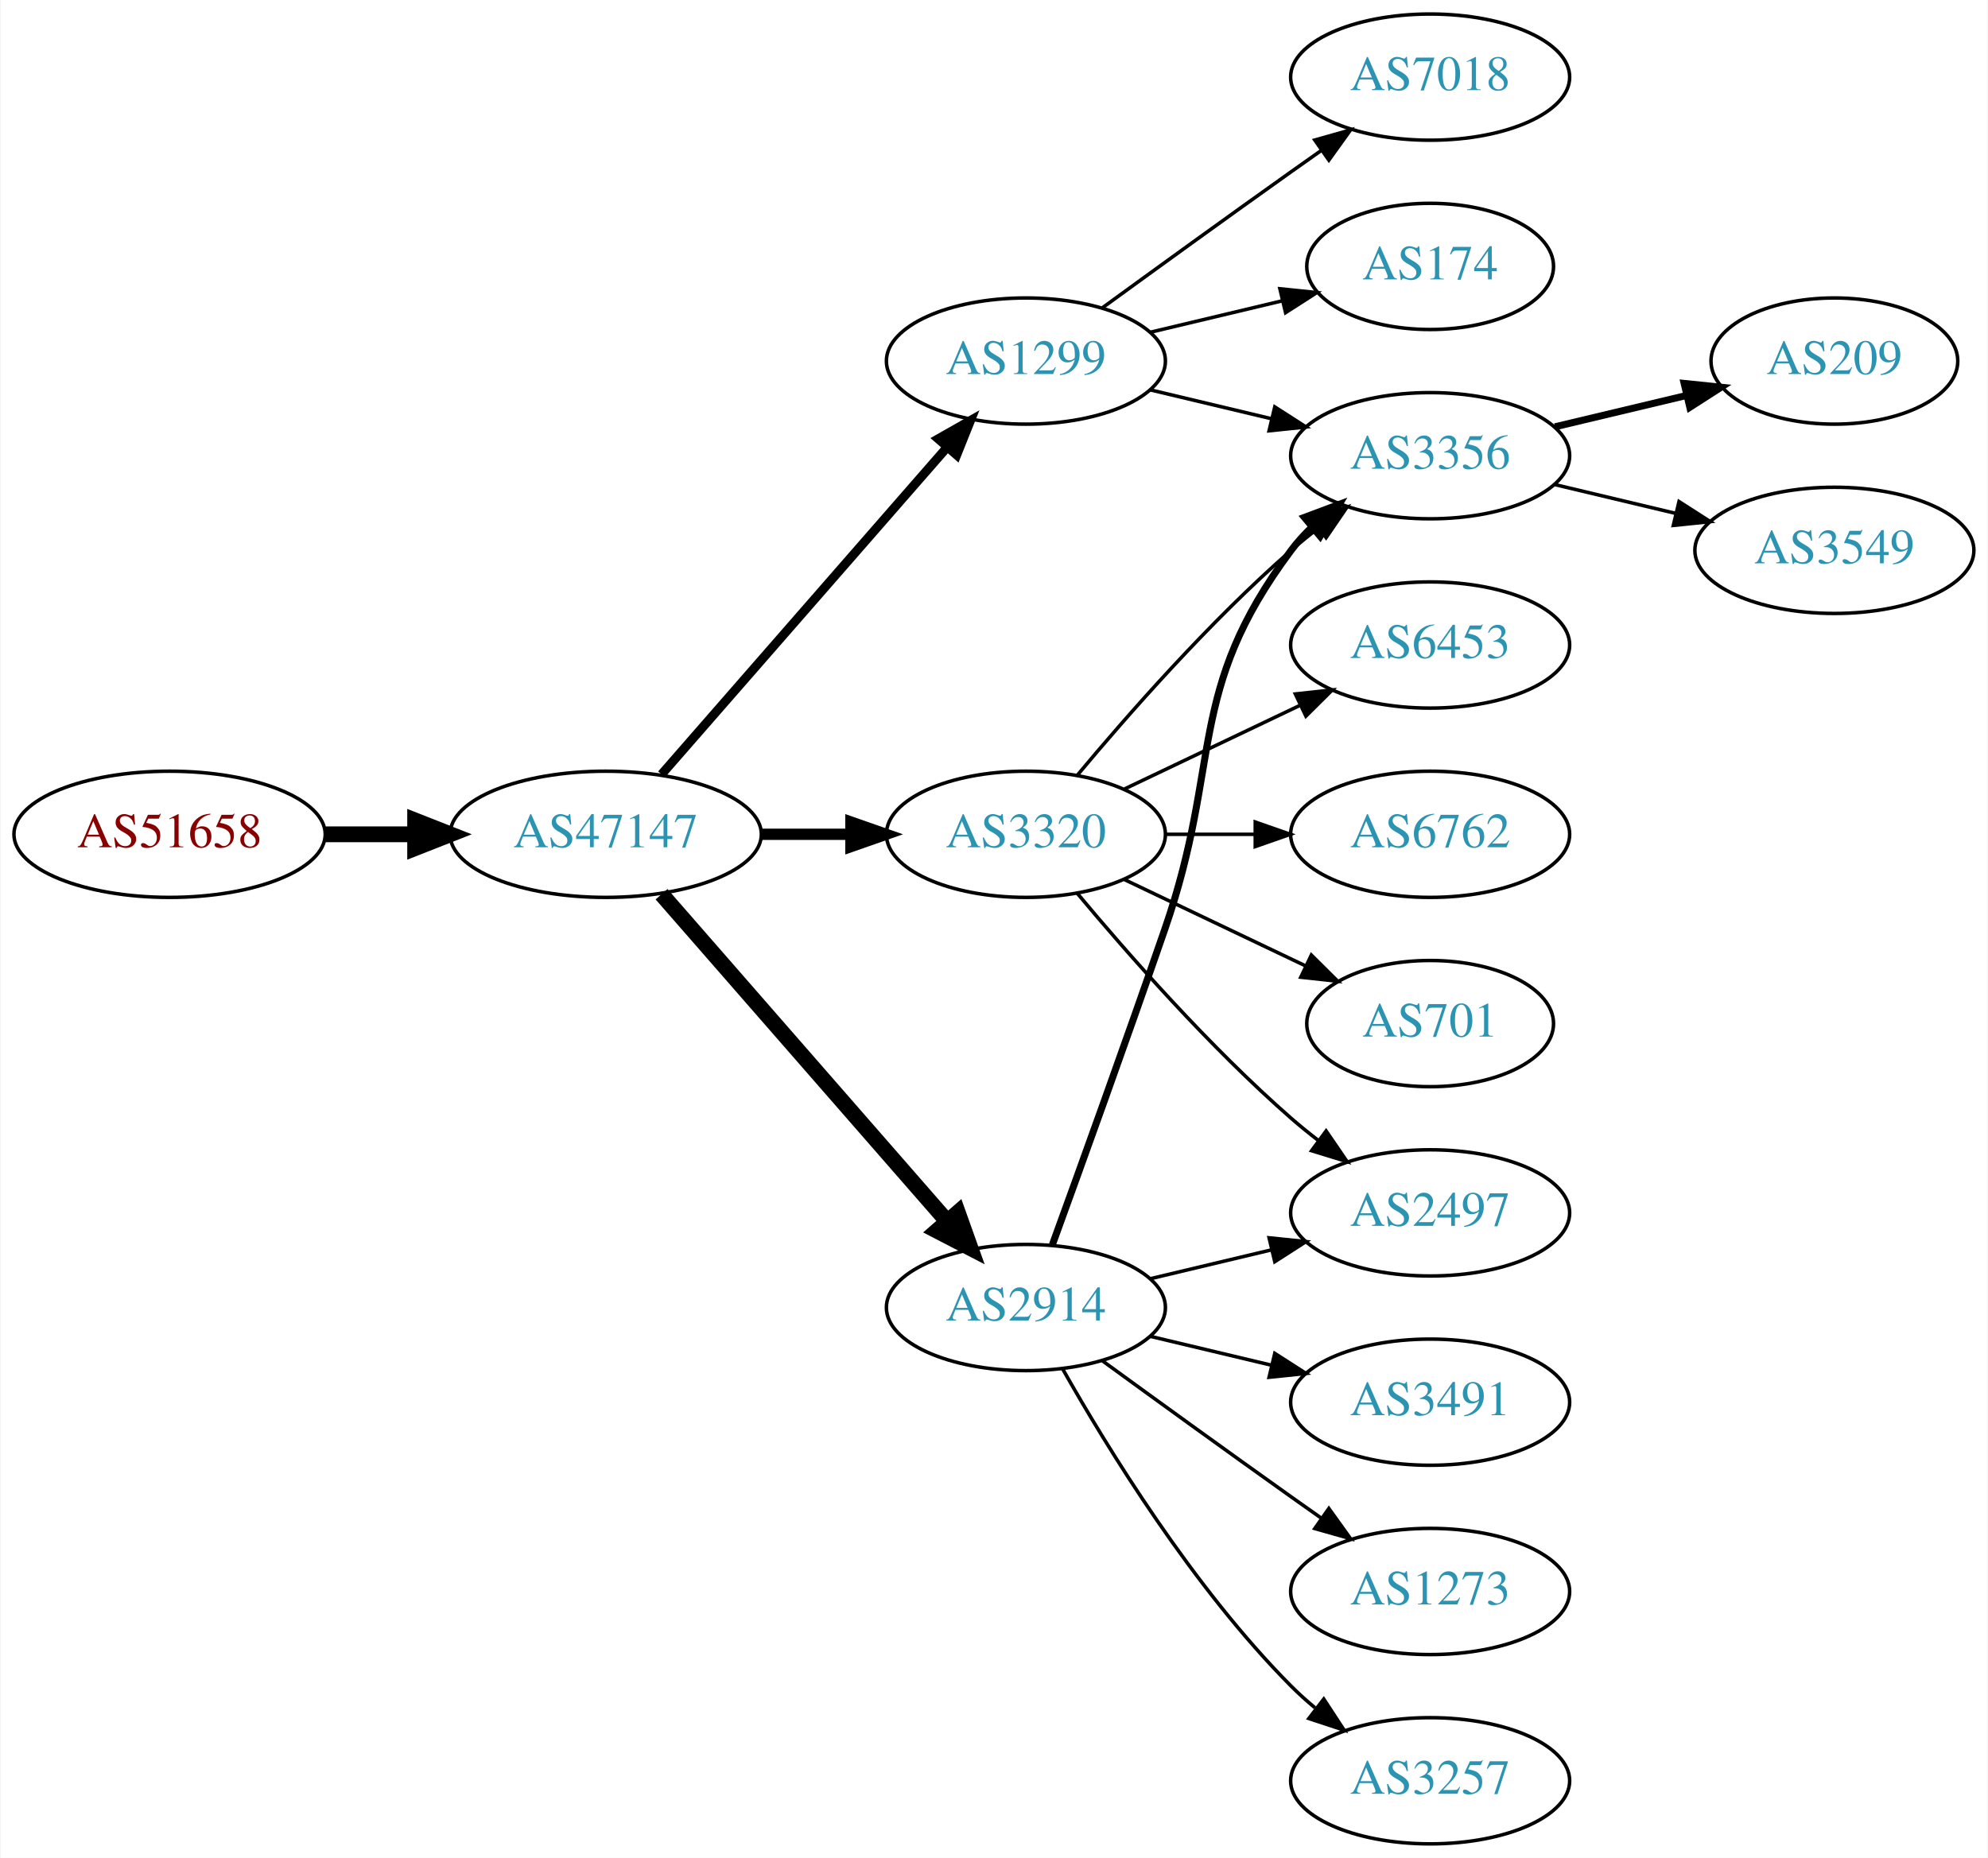
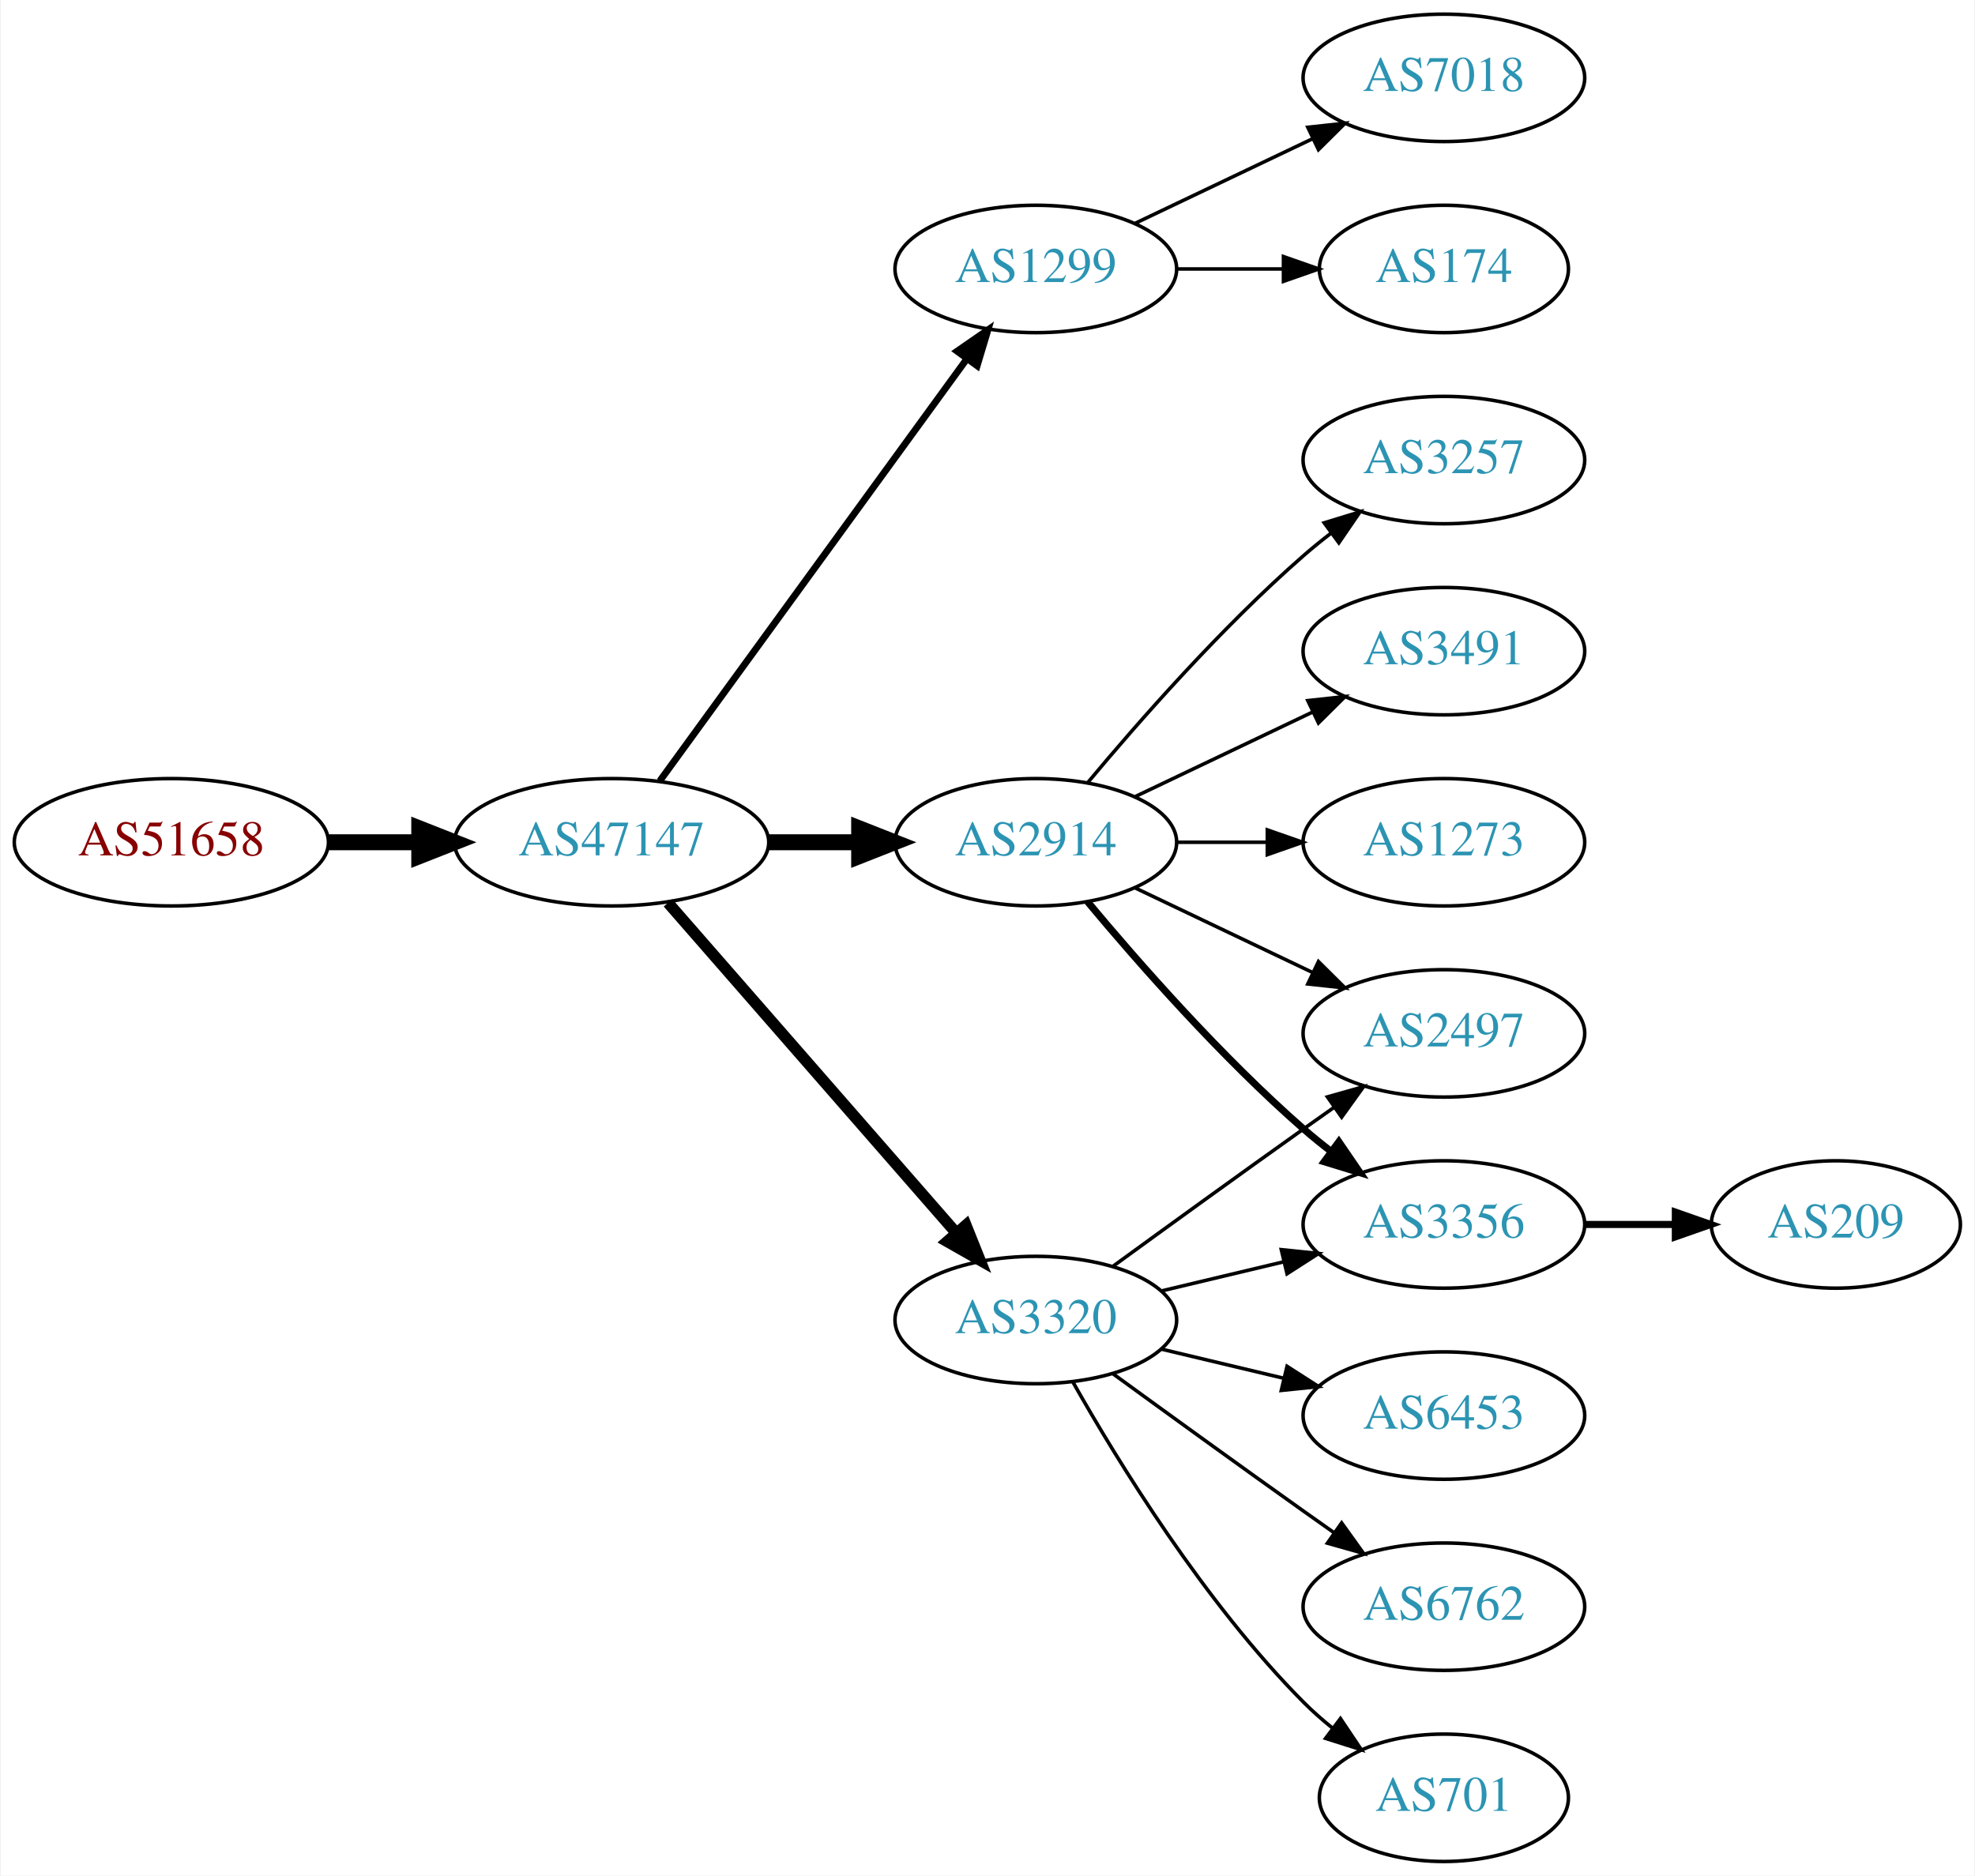
- <svg xmlns="http://www.w3.org/2000/svg" xmlns:xlink="http://www.w3.org/1999/xlink" width="567pt" height="530pt" viewBox="0.00 0.00 566.66 530.00">
+ <svg xmlns="http://www.w3.org/2000/svg" xmlns:xlink="http://www.w3.org/1999/xlink" width="558pt" height="530pt" viewBox="0.00 0.00 557.56 530.00">
  <g id="graph0" class="graph" transform="scale(1 1) rotate(0) translate(4 526)">
-     <polygon fill="white" stroke="none" points="-4,4 -4,-526 562.663,-526 562.663,4 -4,4" />
+     <polygon fill="white" stroke="none" points="-4,4 -4,-526 553.564,-526 553.564,4 -4,4" />
    <g id="node1" class="node">
      <g id="a_node1">
        <a xlink:href="/asn/51658" xlink:title="AS51658 ~ Patrick Janesch trading as Lucesem [AT]">
          <ellipse fill="#ffffff" stroke="black" cx="44.196" cy="-288" rx="44.393" ry="18" />
          <text text-anchor="middle" x="44.196" y="-284.3" font-family="Times,serif" font-size="14.00" fill="#880000">AS51658</text>
        </a>
      </g>
    </g>
    <g id="node2" class="node">
      <g id="a_node2">
        <a xlink:href="/asn/47147" xlink:title="AS47147 ~ ANEXIA Internetdienstleistungs GmbH [AT]">
          <ellipse fill="#ffffff" stroke="black" cx="168.588" cy="-288" rx="44.393" ry="18" />
          <text text-anchor="middle" x="168.588" y="-284.3" font-family="Times,serif" font-size="14.00" fill="#2c94b3">AS47147</text>
        </a>
      </g>
    </g>
    <g id="edge1" class="edge">
      <path fill="none" stroke="black" stroke-width="4.5" d="M88.692,-288C96.898,-288 105.569,-288 114.041,-288" />
      <polygon fill="black" stroke="black" stroke-width="4.5" points="114.233,-291.938 124.233,-288 114.233,-284.063 114.233,-291.938" />
    </g>
    <g id="node3" class="node">
      <g id="a_node3">
        <a xlink:href="/asn/1299" xlink:title="AS1299 ~ Telia Carrier [EU]">
-           <ellipse fill="#ffffff" stroke="black" cx="288.431" cy="-423" rx="39.794" ry="18" />
-           <text text-anchor="middle" x="288.431" y="-419.3" font-family="Times,serif" font-size="14.00" fill="#2c94b3">AS1299</text>
+           <ellipse fill="#ffffff" stroke="black" cx="288.431" cy="-450" rx="39.794" ry="18" />
+           <text text-anchor="middle" x="288.431" y="-446.3" font-family="Times,serif" font-size="14.00" fill="#2c94b3">AS1299</text>
        </a>
      </g>
    </g>
    <g id="edge2" class="edge">
-       <path fill="none" stroke="black" stroke-width="2.571" d="M184.513,-305.098C205.056,-328.631 242.175,-371.155 265.771,-398.187" />
-       <polygon fill="black" stroke="black" stroke-width="2.571" points="263.414,-400.809 272.627,-406.041 268.688,-396.206 263.414,-400.809" />
+       <path fill="none" stroke="black" stroke-width="1.929" d="M182.199,-305.337C203.02,-333.96 244.683,-391.233 268.871,-424.486" />
+       <polygon fill="black" stroke="black" stroke-width="1.929" points="266.197,-426.76 274.91,-432.788 271.858,-422.642 266.197,-426.76" />
    </g>
    <g id="node4" class="node">
      <g id="a_node4">
-         <a xlink:href="/asn/3320" xlink:title="AS3320 ~ DTAG [DE]">
+         <a xlink:href="/asn/2914" xlink:title="AS2914 ~ NTT America, Inc. [US]">
          <ellipse fill="#ffffff" stroke="black" cx="288.431" cy="-288" rx="39.794" ry="18" />
-           <text text-anchor="middle" x="288.431" y="-284.3" font-family="Times,serif" font-size="14.00" fill="#2c94b3">AS3320</text>
+           <text text-anchor="middle" x="288.431" y="-284.3" font-family="Times,serif" font-size="14.00" fill="#2c94b3">AS2914</text>
        </a>
      </g>
    </g>
    <g id="edge3" class="edge">
-       <path fill="none" stroke="black" stroke-width="3.214" d="M212.799,-288C221.112,-288 229.875,-288 238.357,-288" />
-       <polygon fill="black" stroke="black" stroke-width="3.214" points="238.516,-291.5 248.516,-288 238.516,-284.5 238.516,-291.5" />
+       <path fill="none" stroke="black" stroke-width="4.5" d="M212.799,-288C221.112,-288 229.875,-288 238.357,-288" />
+       <polygon fill="black" stroke="black" stroke-width="4.5" points="238.516,-291.938 248.516,-288 238.516,-284.063 238.516,-291.938" />
    </g>
    <g id="node5" class="node">
      <g id="a_node5">
-         <a xlink:href="/asn/2914" xlink:title="AS2914 ~ NTT America, Inc. [US]">
+         <a xlink:href="/asn/3320" xlink:title="AS3320 ~ DTAG [DE]">
          <ellipse fill="#ffffff" stroke="black" cx="288.431" cy="-153" rx="39.794" ry="18" />
-           <text text-anchor="middle" x="288.431" y="-149.3" font-family="Times,serif" font-size="14.00" fill="#2c94b3">AS2914</text>
+           <text text-anchor="middle" x="288.431" y="-149.3" font-family="Times,serif" font-size="14.00" fill="#2c94b3">AS3320</text>
        </a>
      </g>
    </g>
    <g id="edge4" class="edge">
-       <path fill="none" stroke="black" stroke-width="4.5" d="M184.513,-270.902C205.056,-247.369 242.175,-204.845 265.771,-177.813" />
-       <polygon fill="black" stroke="black" stroke-width="4.5" points="269.017,-180.082 272.627,-169.959 263.085,-174.903 269.017,-180.082" />
-     </g>
-     <g id="node6" class="node">
-       <g id="a_node6">
+       <path fill="none" stroke="black" stroke-width="3.214" d="M184.513,-270.902C205.056,-247.369 242.175,-204.845 265.771,-177.813" />
+       <polygon fill="black" stroke="black" stroke-width="3.214" points="268.688,-179.794 272.627,-169.959 263.414,-175.191 268.688,-179.794" />
+     </g>
+     <g id="node14" class="node">
+       <g id="a_node14">
        <a xlink:href="/asn/7018" xlink:title="AS7018 ~ AT&amp;T Services, Inc. [US]">
          <ellipse fill="#ffffff" stroke="black" cx="403.724" cy="-504" rx="39.794" ry="18" />
          <text text-anchor="middle" x="403.724" y="-500.3" font-family="Times,serif" font-size="14.00" fill="#2c94b3">AS7018</text>
        </a>
      </g>
    </g>
-     <g id="edge5" class="edge">
-       <path fill="none" stroke="black" d="M310.279,-438.222C325.213,-449.091 345.827,-464.025 364.077,-477 366.898,-479.005 369.841,-481.085 372.789,-483.159" />
-       <polygon fill="black" stroke="black" points="370.816,-486.05 381.013,-488.926 374.835,-480.319 370.816,-486.05" />
-     </g>
-     <g id="node7" class="node">
-       <g id="a_node7">
+     <g id="edge15" class="edge">
+       <path fill="none" stroke="black" d="M316.567,-462.934C331.561,-470.081 350.382,-479.052 366.605,-486.785" />
+       <polygon fill="black" stroke="black" points="365.276,-490.028 375.809,-491.171 368.288,-483.709 365.276,-490.028" />
+     </g>
+     <g id="node15" class="node">
+       <g id="a_node15">
        <a xlink:href="/asn/174" xlink:title="AS174 ~ Cogent Communications [US]">
          <ellipse fill="#ffffff" stroke="black" cx="403.724" cy="-450" rx="35.194" ry="18" />
          <text text-anchor="middle" x="403.724" y="-446.3" font-family="Times,serif" font-size="14.00" fill="#2c94b3">AS174</text>
        </a>
      </g>
    </g>
+     <g id="edge16" class="edge">
+       <path fill="none" stroke="black" d="M328.103,-450C337.808,-450 348.299,-450 358.262,-450" />
+       <polygon fill="black" stroke="black" points="358.398,-453.5 368.398,-450 358.398,-446.5 358.398,-453.5" />
+     </g>
+     <g id="node6" class="node">
+       <g id="a_node6">
+         <a xlink:href="/asn/3257" xlink:title="AS3257 ~ GTT [DE]">
+           <ellipse fill="#ffffff" stroke="black" cx="403.724" cy="-396" rx="39.794" ry="18" />
+           <text text-anchor="middle" x="403.724" y="-392.3" font-family="Times,serif" font-size="14.00" fill="#2c94b3">AS3257</text>
+         </a>
+       </g>
+     </g>
+     <g id="edge5" class="edge">
+       <path fill="none" stroke="black" d="M303.061,-304.817C317.343,-321.929 340.89,-348.745 364.077,-369 366.543,-371.154 369.182,-373.294 371.879,-375.372" />
+       <polygon fill="black" stroke="black" points="369.904,-378.264 380.033,-381.37 374.052,-372.625 369.904,-378.264" />
+     </g>
+     <g id="node7" class="node">
+       <g id="a_node7">
+         <a xlink:href="/asn/2497" xlink:title="AS2497 ~ Internet Initiative Japan Inc. [JP]">
+           <ellipse fill="#ffffff" stroke="black" cx="403.724" cy="-234" rx="39.794" ry="18" />
+           <text text-anchor="middle" x="403.724" y="-230.3" font-family="Times,serif" font-size="14.00" fill="#2c94b3">AS2497</text>
+         </a>
+       </g>
+     </g>
    <g id="edge6" class="edge">
-       <path fill="none" stroke="black" d="M324.038,-431.248C335.833,-434.058 349.137,-437.229 361.405,-440.153" />
-       <polygon fill="black" stroke="black" points="360.871,-443.624 371.41,-442.537 362.494,-436.814 360.871,-443.624" />
+       <path fill="none" stroke="black" d="M316.567,-275.066C331.561,-267.919 350.382,-258.948 366.605,-251.215" />
+       <polygon fill="black" stroke="black" points="368.288,-254.291 375.809,-246.829 365.276,-247.972 368.288,-254.291" />
    </g>
    <g id="node8" class="node">
      <g id="a_node8">
        <a xlink:href="/asn/3356" xlink:title="AS3356 ~ Level 3 Parent, LLC [US]">
-           <ellipse fill="#ffffff" stroke="black" cx="403.724" cy="-396" rx="39.794" ry="18" />
-           <text text-anchor="middle" x="403.724" y="-392.3" font-family="Times,serif" font-size="14.00" fill="#2c94b3">AS3356</text>
+           <ellipse fill="#ffffff" stroke="black" cx="403.724" cy="-180" rx="39.794" ry="18" />
+           <text text-anchor="middle" x="403.724" y="-176.3" font-family="Times,serif" font-size="14.00" fill="#2c94b3">AS3356</text>
        </a>
      </g>
    </g>
    <g id="edge7" class="edge">
-       <path fill="none" stroke="black" d="M324.038,-414.752C334.909,-412.162 347.064,-409.265 358.506,-406.538" />
-       <polygon fill="black" stroke="black" points="359.412,-409.92 368.328,-404.197 357.789,-403.111 359.412,-409.92" />
-     </g>
-     <g id="edge10" class="edge">
-       <path fill="none" stroke="black" d="M303.061,-304.817C317.343,-321.929 340.89,-348.745 364.077,-369 366.543,-371.154 369.182,-373.294 371.879,-375.372" />
-       <polygon fill="black" stroke="black" points="369.904,-378.264 380.033,-381.37 374.052,-372.625 369.904,-378.264" />
+       <path fill="none" stroke="black" stroke-width="2" d="M303.061,-271.183C317.343,-254.071 340.89,-227.255 364.077,-207 366.543,-204.846 369.182,-202.706 371.879,-200.628" />
+       <polygon fill="black" stroke="black" stroke-width="2" points="374.052,-203.375 380.033,-194.63 369.904,-197.736 374.052,-203.375" />
    </g>
    <g id="node9" class="node">
      <g id="a_node9">
-         <a xlink:href="/asn/6453" xlink:title="AS6453 ~ TATA COMMUNICATIONS (AMERICA) INC [US]">
+         <a xlink:href="/asn/3491" xlink:title="AS3491 ~ PCCW Global, Inc. [US]">
          <ellipse fill="#ffffff" stroke="black" cx="403.724" cy="-342" rx="39.794" ry="18" />
-           <text text-anchor="middle" x="403.724" y="-338.3" font-family="Times,serif" font-size="14.00" fill="#2c94b3">AS6453</text>
+           <text text-anchor="middle" x="403.724" y="-338.3" font-family="Times,serif" font-size="14.00" fill="#2c94b3">AS3491</text>
        </a>
      </g>
    </g>
    <g id="edge8" class="edge">
      <path fill="none" stroke="black" d="M316.567,-300.934C331.561,-308.081 350.382,-317.052 366.605,-324.785" />
      <polygon fill="black" stroke="black" points="365.276,-328.028 375.809,-329.171 368.288,-321.709 365.276,-328.028" />
    </g>
    <g id="node10" class="node">
      <g id="a_node10">
-         <a xlink:href="/asn/6762" xlink:title="AS6762 ~ TELECOM ITALIA SPARKLE S.p.A. [IT]">
+         <a xlink:href="/asn/1273" xlink:title="AS1273 ~ Vodafone Group PLC [EU]">
          <ellipse fill="#ffffff" stroke="black" cx="403.724" cy="-288" rx="39.794" ry="18" />
-           <text text-anchor="middle" x="403.724" y="-284.3" font-family="Times,serif" font-size="14.00" fill="#2c94b3">AS6762</text>
+           <text text-anchor="middle" x="403.724" y="-284.3" font-family="Times,serif" font-size="14.00" fill="#2c94b3">AS1273</text>
        </a>
      </g>
    </g>
    <g id="edge9" class="edge">
      <path fill="none" stroke="black" d="M328.103,-288C336.306,-288 345.07,-288 353.602,-288" />
      <polygon fill="black" stroke="black" points="353.841,-291.5 363.841,-288 353.841,-284.5 353.841,-291.5" />
    </g>
+     <g id="edge13" class="edge">
+       <path fill="none" stroke="black" d="M310.279,-168.222C325.213,-179.091 345.827,-194.025 364.077,-207 366.898,-209.005 369.841,-211.085 372.789,-213.159" />
+       <polygon fill="black" stroke="black" points="370.816,-216.05 381.013,-218.926 374.835,-210.319 370.816,-216.05" />
+     </g>
+     <g id="edge11" class="edge">
+       <path fill="none" stroke="black" d="M324.038,-161.248C334.909,-163.838 347.064,-166.735 358.506,-169.462" />
+       <polygon fill="black" stroke="black" points="357.789,-172.889 368.328,-171.803 359.412,-166.08 357.789,-172.889" />
+     </g>
    <g id="node11" class="node">
      <g id="a_node11">
-         <a xlink:href="/asn/701" xlink:title="AS701 ~ UUNET [US]">
-           <ellipse fill="#ffffff" stroke="black" cx="403.724" cy="-234" rx="35.194" ry="18" />
-           <text text-anchor="middle" x="403.724" y="-230.3" font-family="Times,serif" font-size="14.00" fill="#2c94b3">AS701</text>
-         </a>
-       </g>
-     </g>
-     <g id="edge11" class="edge">
-       <path fill="none" stroke="black" d="M316.567,-275.066C331.999,-267.71 351.485,-258.423 368.02,-250.541" />
-       <polygon fill="black" stroke="black" points="369.84,-253.551 377.361,-246.089 366.828,-247.232 369.84,-253.551" />
+         <a xlink:href="/asn/6453" xlink:title="AS6453 ~ TATA COMMUNICATIONS (AMERICA) INC [US]">
+           <ellipse fill="#ffffff" stroke="black" cx="403.724" cy="-126" rx="39.794" ry="18" />
+           <text text-anchor="middle" x="403.724" y="-122.3" font-family="Times,serif" font-size="14.00" fill="#2c94b3">AS6453</text>
+         </a>
+       </g>
+     </g>
+     <g id="edge10" class="edge">
+       <path fill="none" stroke="black" d="M324.038,-144.752C334.909,-142.162 347.064,-139.265 358.506,-136.538" />
+       <polygon fill="black" stroke="black" points="359.412,-139.92 368.328,-134.197 357.789,-133.111 359.412,-139.92" />
    </g>
    <g id="node12" class="node">
      <g id="a_node12">
-         <a xlink:href="/asn/2497" xlink:title="AS2497 ~ Internet Initiative Japan Inc. [JP]">
-           <ellipse fill="#ffffff" stroke="black" cx="403.724" cy="-180" rx="39.794" ry="18" />
-           <text text-anchor="middle" x="403.724" y="-176.3" font-family="Times,serif" font-size="14.00" fill="#2c94b3">AS2497</text>
+         <a xlink:href="/asn/6762" xlink:title="AS6762 ~ TELECOM ITALIA SPARKLE S.p.A. [IT]">
+           <ellipse fill="#ffffff" stroke="black" cx="403.724" cy="-72" rx="39.794" ry="18" />
+           <text text-anchor="middle" x="403.724" y="-68.3" font-family="Times,serif" font-size="14.00" fill="#2c94b3">AS6762</text>
        </a>
      </g>
    </g>
    <g id="edge12" class="edge">
-       <path fill="none" stroke="black" d="M303.061,-271.183C317.343,-254.071 340.89,-227.255 364.077,-207 366.543,-204.846 369.182,-202.706 371.879,-200.628" />
-       <polygon fill="black" stroke="black" points="374.052,-203.375 380.033,-194.63 369.904,-197.736 374.052,-203.375" />
-     </g>
-     <g id="edge16" class="edge">
-       <path fill="none" stroke="black" stroke-width="2" d="M295.979,-170.921C303.764,-192.312 317.086,-229.19 328.077,-261 344.602,-308.822 333.806,-328.458 364.077,-369 365.822,-371.336 367.829,-373.545 369.992,-375.617" />
-       <polygon fill="black" stroke="black" stroke-width="2" points="367.87,-378.405 377.793,-382.118 372.352,-373.027 367.87,-378.405" />
-     </g>
-     <g id="edge15" class="edge">
-       <path fill="none" stroke="black" d="M324.038,-161.248C334.909,-163.838 347.064,-166.735 358.506,-169.462" />
-       <polygon fill="black" stroke="black" points="357.789,-172.889 368.328,-171.803 359.412,-166.08 357.789,-172.889" />
+       <path fill="none" stroke="black" d="M310.279,-137.778C325.213,-126.909 345.827,-111.975 364.077,-99 366.898,-96.995 369.841,-94.915 372.789,-92.841" />
+       <polygon fill="black" stroke="black" points="374.835,-95.681 381.013,-87.074 370.816,-89.95 374.835,-95.681" />
    </g>
    <g id="node13" class="node">
      <g id="a_node13">
-         <a xlink:href="/asn/3491" xlink:title="AS3491 ~ PCCW Global, Inc. [US]">
-           <ellipse fill="#ffffff" stroke="black" cx="403.724" cy="-126" rx="39.794" ry="18" />
-           <text text-anchor="middle" x="403.724" y="-122.3" font-family="Times,serif" font-size="14.00" fill="#2c94b3">AS3491</text>
-         </a>
-       </g>
-     </g>
-     <g id="edge13" class="edge">
-       <path fill="none" stroke="black" d="M324.038,-144.752C334.909,-142.162 347.064,-139.265 358.506,-136.538" />
-       <polygon fill="black" stroke="black" points="359.412,-139.92 368.328,-134.197 357.789,-133.111 359.412,-139.92" />
-     </g>
-     <g id="node14" class="node">
-       <g id="a_node14">
-         <a xlink:href="/asn/1273" xlink:title="AS1273 ~ Vodafone Group PLC [EU]">
-           <ellipse fill="#ffffff" stroke="black" cx="403.724" cy="-72" rx="39.794" ry="18" />
-           <text text-anchor="middle" x="403.724" y="-68.3" font-family="Times,serif" font-size="14.00" fill="#2c94b3">AS1273</text>
+         <a xlink:href="/asn/701" xlink:title="AS701 ~ UUNET [US]">
+           <ellipse fill="#ffffff" stroke="black" cx="403.724" cy="-18" rx="35.194" ry="18" />
+           <text text-anchor="middle" x="403.724" y="-14.3" font-family="Times,serif" font-size="14.00" fill="#2c94b3">AS701</text>
        </a>
      </g>
    </g>
    <g id="edge14" class="edge">
-       <path fill="none" stroke="black" d="M310.279,-137.778C325.213,-126.909 345.827,-111.975 364.077,-99 366.898,-96.995 369.841,-94.915 372.789,-92.841" />
-       <polygon fill="black" stroke="black" points="374.835,-95.681 381.013,-87.074 370.816,-89.95 374.835,-95.681" />
-     </g>
-     <g id="node15" class="node">
-       <g id="a_node15">
-         <a xlink:href="/asn/3257" xlink:title="AS3257 ~ GTT [DE]">
-           <ellipse fill="#ffffff" stroke="black" cx="403.724" cy="-18" rx="39.794" ry="18" />
-           <text text-anchor="middle" x="403.724" y="-14.3" font-family="Times,serif" font-size="14.00" fill="#2c94b3">AS3257</text>
-         </a>
-       </g>
-     </g>
-     <g id="edge17" class="edge">
-       <path fill="none" stroke="black" d="M298.891,-135.51C311.672,-112.904 336.105,-73.114 364.077,-45 366.188,-42.879 368.484,-40.812 370.87,-38.829" />
-       <polygon fill="black" stroke="black" points="373.385,-41.31 379.185,-32.444 369.122,-35.758 373.385,-41.31" />
+       <path fill="none" stroke="black" d="M298.891,-135.51C311.672,-112.904 336.105,-73.114 364.077,-45 366.578,-42.487 369.338,-40.051 372.199,-37.739" />
+       <polygon fill="black" stroke="black" points="374.5,-40.389 380.396,-31.587 370.298,-34.79 374.5,-40.389" />
    </g>
    <g id="node16" class="node">
      <g id="a_node16">
        <a xlink:href="/asn/209" xlink:title="AS209 ~ CenturyLink Communications, LLC [US]">
-           <ellipse fill="#ffffff" stroke="black" cx="519.017" cy="-423" rx="35.194" ry="18" />
-           <text text-anchor="middle" x="519.017" y="-419.3" font-family="Times,serif" font-size="14.00" fill="#2c94b3">AS209</text>
-         </a>
-       </g>
-     </g>
-     <g id="edge18" class="edge">
-       <path fill="none" stroke="black" stroke-width="2" d="M439.331,-404.248C451.125,-407.058 464.43,-410.229 476.698,-413.153" />
-       <polygon fill="black" stroke="black" stroke-width="2" points="476.164,-416.624 486.703,-415.537 477.787,-409.814 476.164,-416.624" />
-     </g>
-     <g id="node17" class="node">
-       <g id="a_node17">
-         <a xlink:href="/asn/3549" xlink:title="AS3549 ~ Level 3 Parent, LLC [US]">
-           <ellipse fill="#ffffff" stroke="black" cx="519.017" cy="-369" rx="39.794" ry="18" />
-           <text text-anchor="middle" x="519.017" y="-365.3" font-family="Times,serif" font-size="14.00" fill="#2c94b3">AS3549</text>
-         </a>
-       </g>
-     </g>
-     <g id="edge19" class="edge">
-       <path fill="none" stroke="black" d="M439.331,-387.752C450.202,-385.162 462.357,-382.265 473.799,-379.538" />
-       <polygon fill="black" stroke="black" points="474.705,-382.92 483.621,-377.197 473.082,-376.111 474.705,-382.92" />
+           <ellipse fill="#ffffff" stroke="black" cx="514.467" cy="-180" rx="35.194" ry="18" />
+           <text text-anchor="middle" x="514.467" y="-176.3" font-family="Times,serif" font-size="14.00" fill="#2c94b3">AS209</text>
+         </a>
+       </g>
+     </g>
+     <g id="edge17" class="edge">
+       <path fill="none" stroke="black" stroke-width="2" d="M443.675,-180C451.908,-180 460.654,-180 469.07,-180" />
+       <polygon fill="black" stroke="black" stroke-width="2" points="469.115,-183.5 479.115,-180 469.115,-176.5 469.115,-183.5" />
    </g>
  </g>
</svg>
